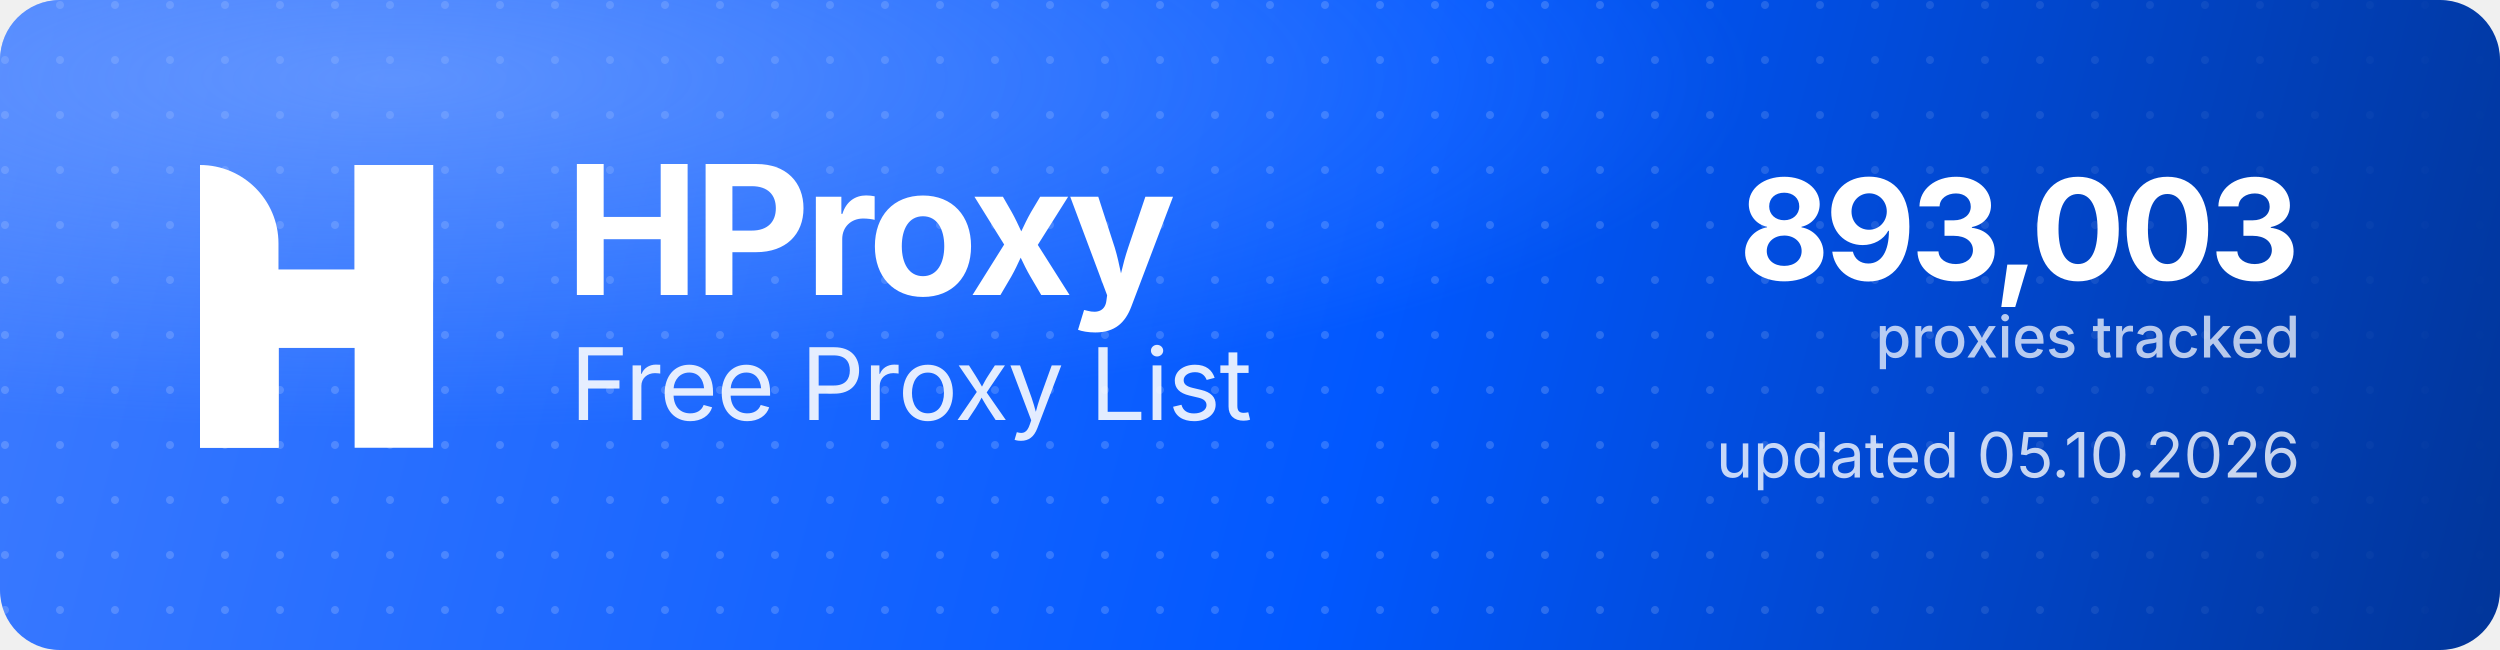
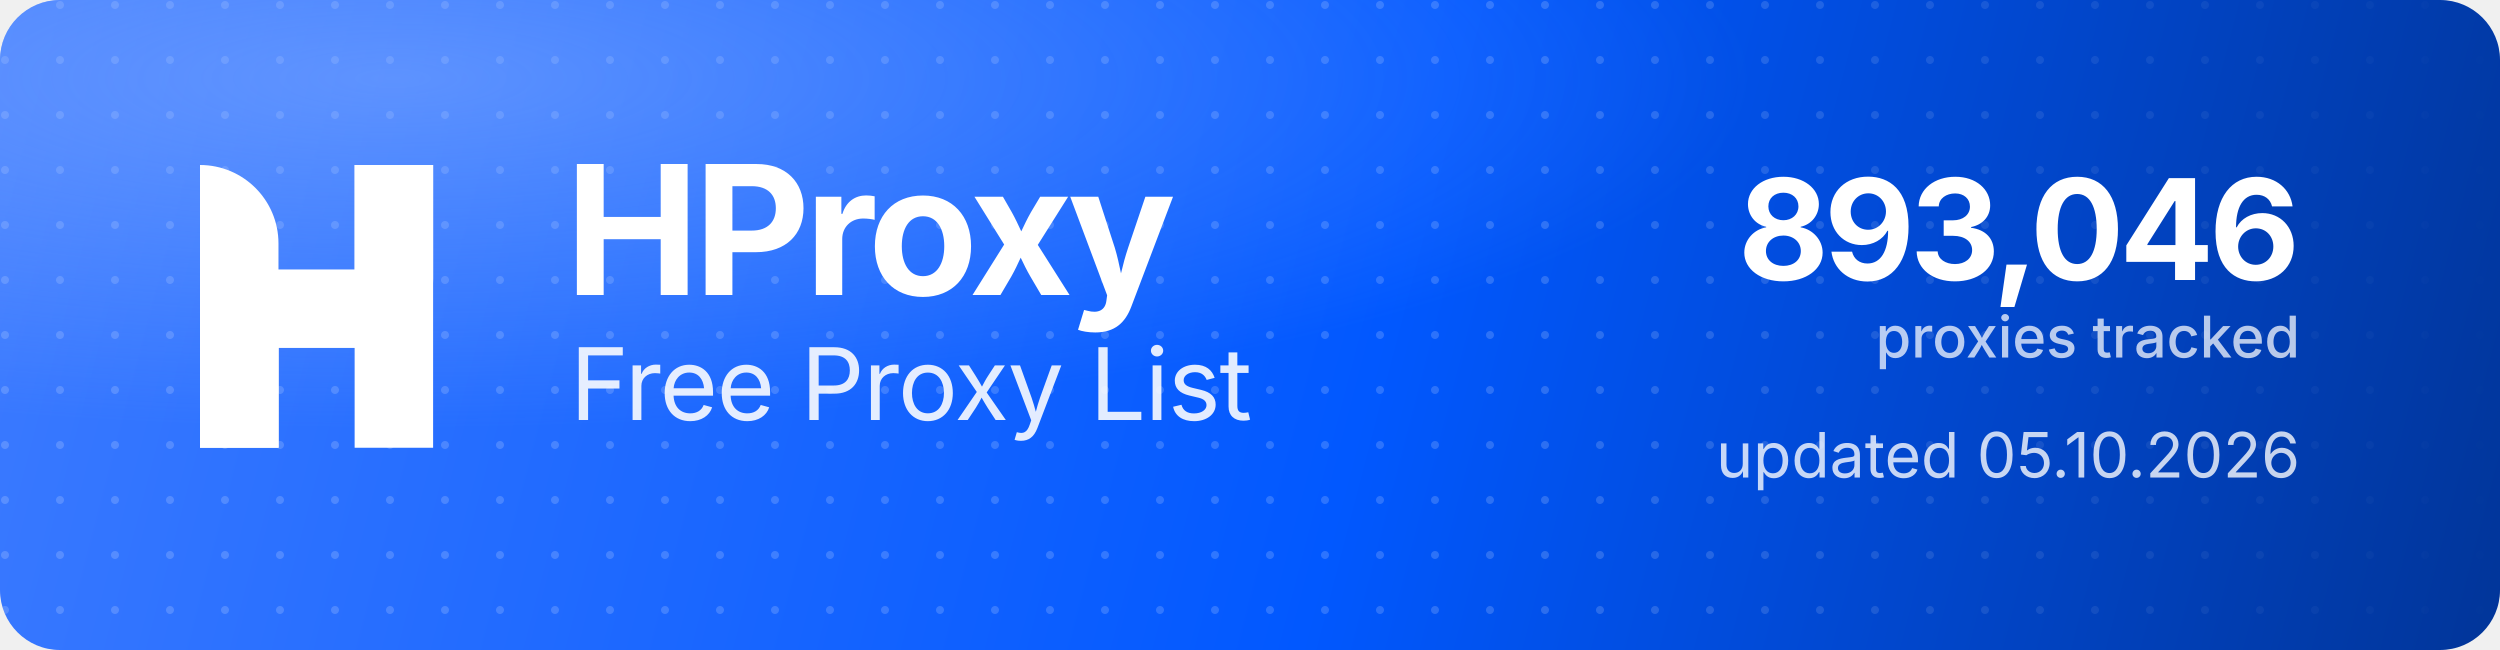
<svg xmlns="http://www.w3.org/2000/svg" width="1000" height="260" viewBox="0 0 1000 260" role="img" aria-label="HProxy Free Proxy List">
  <defs>
    <linearGradient id="hp-bg" x1="0" y1="0" x2="1000" y2="260" gradientUnits="userSpaceOnUse">
      <stop offset="0" stop-color="#3D7BFF" />
      <stop offset="0.55" stop-color="#0158FF" />
      <stop offset="1" stop-color="#013599" />
    </linearGradient>
    <radialGradient id="hp-glow" cx="0.16" cy="0.12" r="0.9">
      <stop offset="0" stop-color="#8FB4FF" stop-opacity="0.5" />
      <stop offset="0.6" stop-color="#8FB4FF" stop-opacity="0" />
    </radialGradient>
    <pattern id="hp-dots" width="22" height="22" patternUnits="userSpaceOnUse">
      <circle cx="2" cy="2" r="1.6" fill="#FFFFFF" fill-opacity="0.17" />
    </pattern>
    <linearGradient id="hp-dot-fade" x1="0" y1="0" x2="1000" y2="0" gradientUnits="userSpaceOnUse">
      <stop offset="0" stop-color="#FFFFFF" stop-opacity="1" />
      <stop offset="0.62" stop-color="#FFFFFF" stop-opacity="1" />
      <stop offset="1" stop-color="#FFFFFF" stop-opacity="0" />
    </linearGradient>
    <mask id="hp-dot-mask">
      <rect width="1000" height="260" fill="url(#hp-dot-fade)" />
    </mask>
  </defs>
  <rect width="1000" height="260" rx="24" fill="url(#hp-bg)" />
  <rect width="1000" height="260" rx="24" fill="url(#hp-dots)" mask="url(#hp-dot-mask)" />
  <rect width="1000" height="260" rx="24" fill="url(#hp-glow)" />
  <g transform="translate(80,66) scale(4.35)" fill="#FFFFFF">
    <path d="M0 0V0C3.985 0 7.216 3.231 7.216 7.216V26H0V0Z" />
    <rect x="14.219" width="7.216" height="26" />
    <path d="M7.235 26H0V15.971C0 12.455 2.851 9.604 6.367 9.604H14.22V0H21.437V10.453C21.437 13.97 18.586 16.82 15.069 16.82H7.235V26Z" />
  </g>
  <text x="226" y="118" font-family="'Geist','Inter','Segoe UI',system-ui,-apple-system,Helvetica,Arial,sans-serif" font-size="72" font-weight="700" letter-spacing="-2.3" fill="#FFFFFF">HProxy</text>
  <text x="228" y="168" font-family="'Geist','Inter','Segoe UI',system-ui,-apple-system,Helvetica,Arial,sans-serif" font-size="40" font-weight="400" letter-spacing="-0.5" fill="#FFFFFF" fill-opacity="0.88">Free Proxy List</text>
-   <text x="920" y="112" text-anchor="end" font-family="'Geist','Inter','Segoe UI',system-ui,-apple-system,Helvetica,Arial,sans-serif" font-size="56" font-weight="700" letter-spacing="-2" fill="#FFFFFF">893,003</text>
+   <text x="920" y="112" text-anchor="end" font-family="'Geist','Inter','Segoe UI',system-ui,-apple-system,Helvetica,Arial,sans-serif" font-size="56" font-weight="700" letter-spacing="-2" fill="#FFFFFF">893,046</text>
  <text x="920" y="143" text-anchor="end" font-family="'Geist','Inter','Segoe UI',system-ui,-apple-system,Helvetica,Arial,sans-serif" font-size="23" font-weight="500" fill="#FFFFFF" fill-opacity="0.72">proxies tracked</text>
  <text x="920" y="191" text-anchor="end" font-family="'Geist','Inter','Segoe UI',system-ui,-apple-system,Helvetica,Arial,sans-serif" font-size="25" font-weight="400" fill="#FFFFFF" fill-opacity="0.78">updated 05.10.2026</text>
</svg>
